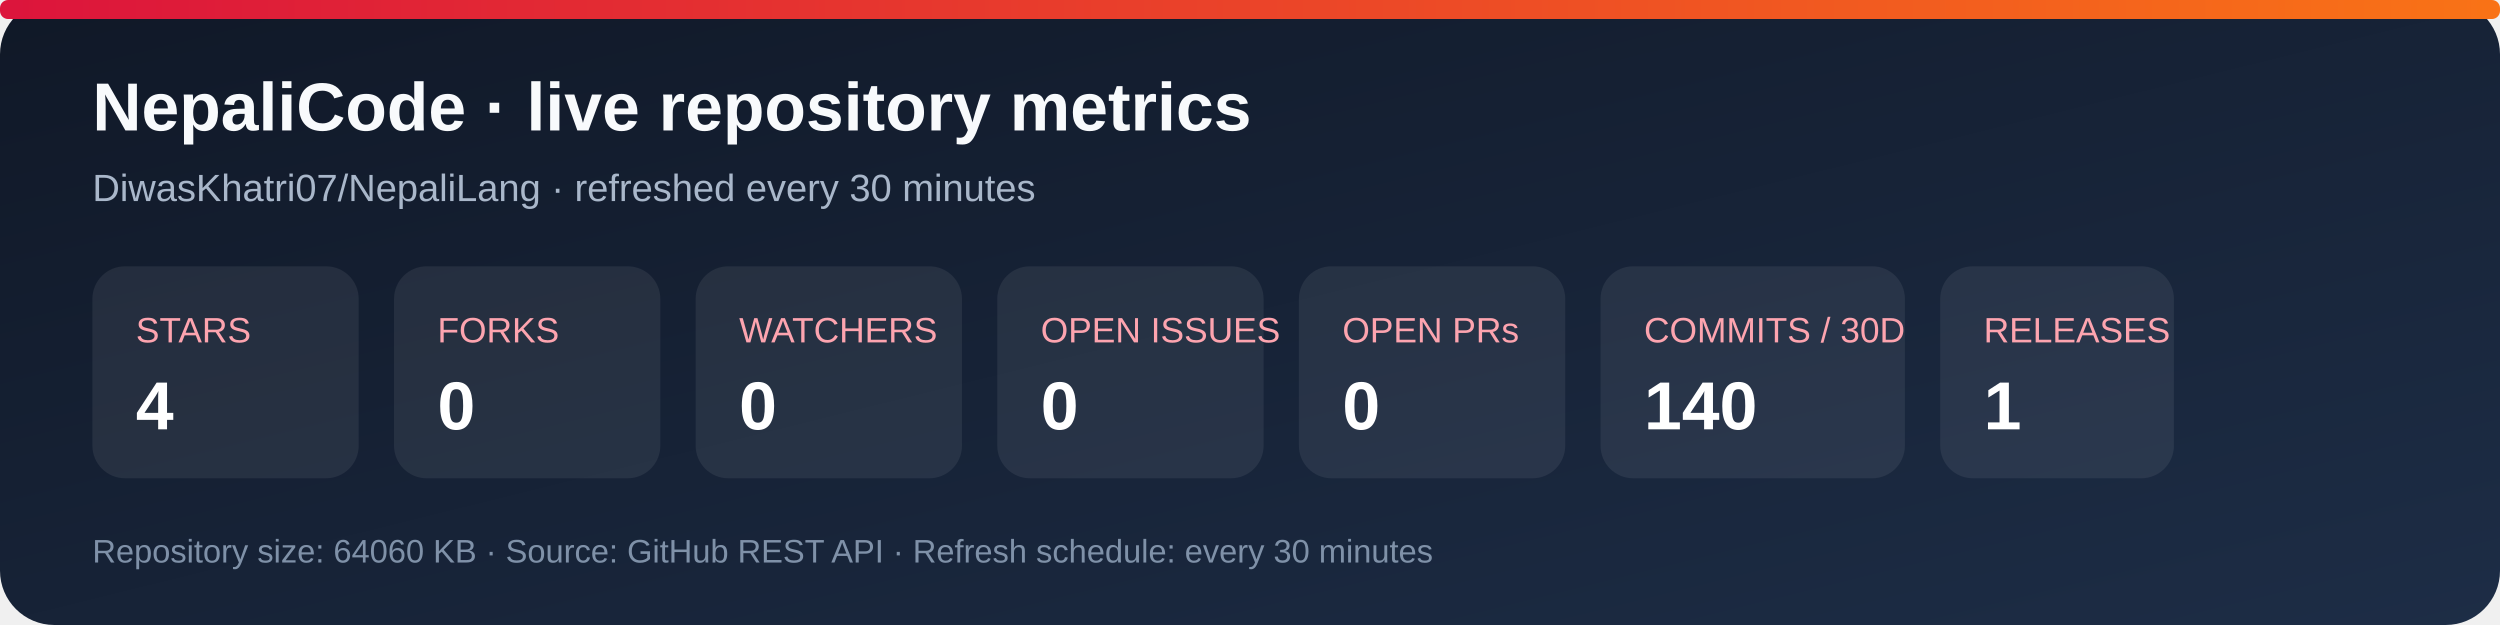
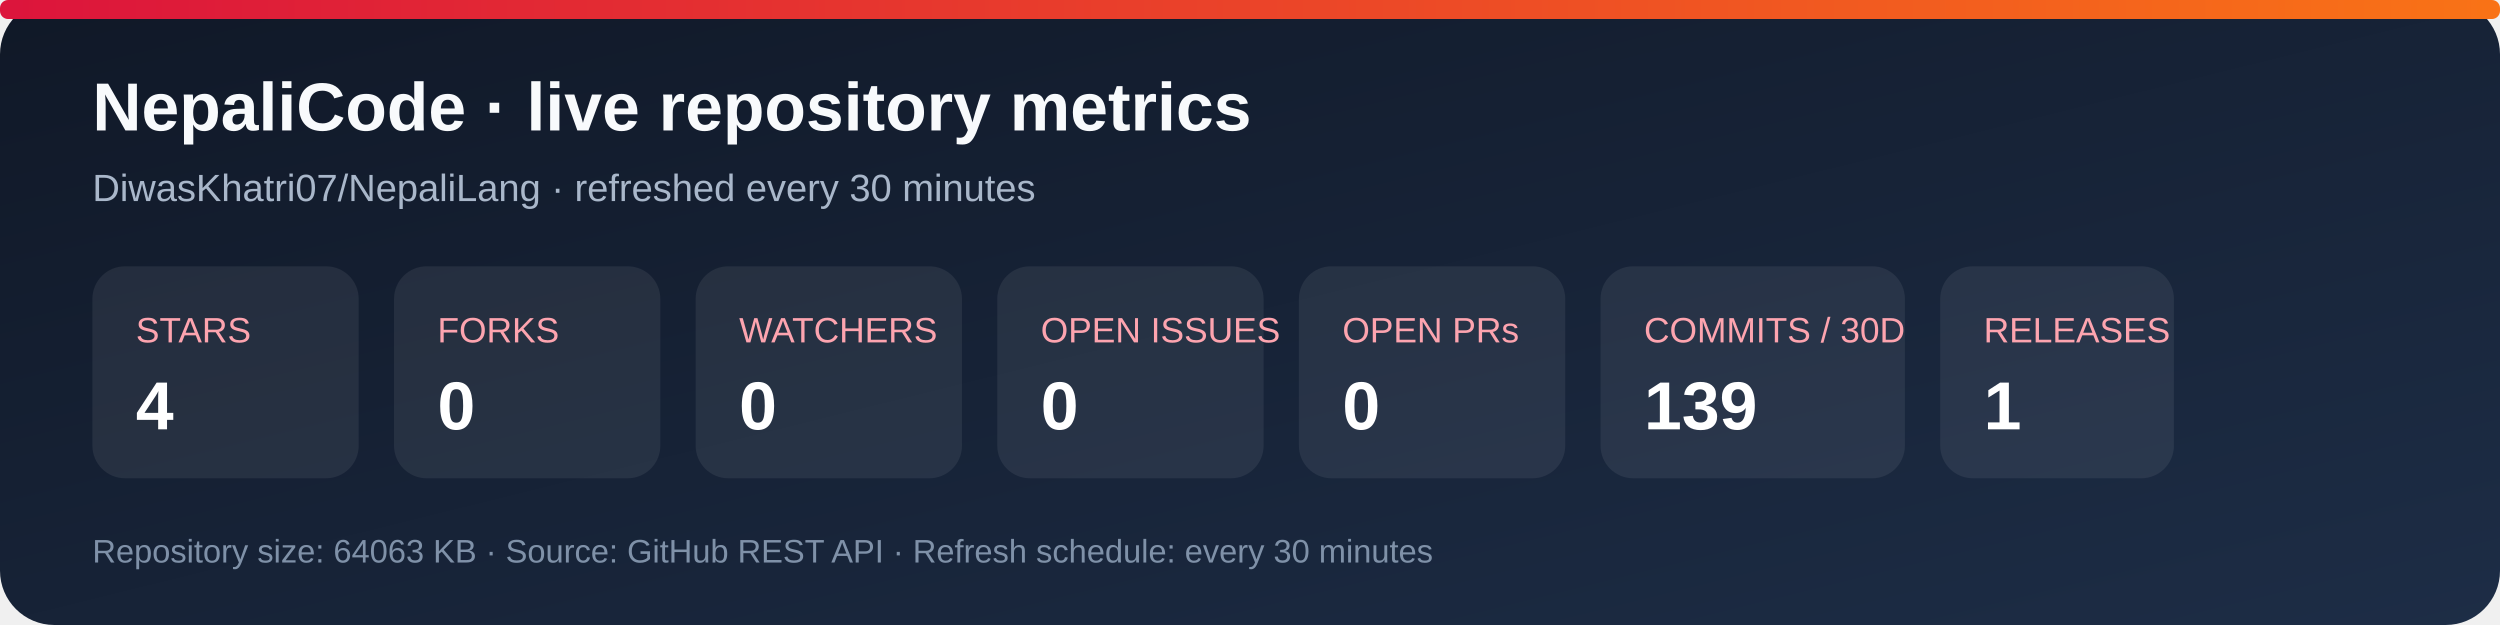
<svg xmlns="http://www.w3.org/2000/svg" width="920" height="230" viewBox="0 0 920 230" role="img" aria-labelledby="title desc">
  <defs>
    <linearGradient id="bg" x1="0" y1="0" x2="1" y2="1">
      <stop stop-color="#101827" />
      <stop offset="1" stop-color="#1d2d46" />
    </linearGradient>
    <linearGradient id="accent" x1="0" y1="0" x2="1" y2="0">
      <stop stop-color="#dc143c" />
      <stop offset="1" stop-color="#f97316" />
    </linearGradient>
  </defs>
  <rect width="920" height="230" rx="20" fill="url(#bg)" />
  <rect x="0" y="0" width="920" height="7" rx="3" fill="url(#accent)" />
  <text x="34" y="48" fill="#f8fafc" font-family="Arial, sans-serif" font-size="25" font-weight="700">NepaliCode · live repository metrics</text>
  <text x="34" y="74" fill="#a9b7ca" font-family="Arial, sans-serif" font-size="14">DiwasKhatri07/NepaliLang · refreshed every 30 minutes</text>
  <g font-family="Arial, sans-serif">
    <rect x="34" y="98" width="98" height="78" rx="12" fill="#ffffff12" />
    <text x="50" y="126" fill="#fda4af" font-size="13">STARS</text>
    <text x="50" y="158" fill="#fff" font-size="25" font-weight="700">4</text>
    <rect x="145" y="98" width="98" height="78" rx="12" fill="#ffffff12" />
    <text x="161" y="126" fill="#fda4af" font-size="13">FORKS</text>
    <text x="161" y="158" fill="#fff" font-size="25" font-weight="700">0</text>
    <rect x="256" y="98" width="98" height="78" rx="12" fill="#ffffff12" />
    <text x="272" y="126" fill="#fda4af" font-size="13">WATCHERS</text>
    <text x="272" y="158" fill="#fff" font-size="25" font-weight="700">0</text>
    <rect x="367" y="98" width="98" height="78" rx="12" fill="#ffffff12" />
    <text x="383" y="126" fill="#fda4af" font-size="13">OPEN ISSUES</text>
    <text x="383" y="158" fill="#fff" font-size="25" font-weight="700">0</text>
    <rect x="478" y="98" width="98" height="78" rx="12" fill="#ffffff12" />
    <text x="494" y="126" fill="#fda4af" font-size="13">OPEN PRs</text>
    <text x="494" y="158" fill="#fff" font-size="25" font-weight="700">0</text>
    <rect x="589" y="98" width="112" height="78" rx="12" fill="#ffffff12" />
    <text x="605" y="126" fill="#fda4af" font-size="13">COMMITS / 30D</text>
-     <text x="605" y="158" fill="#fff" font-size="25" font-weight="700">140</text>
+     <text x="605" y="158" fill="#fff" font-size="25" font-weight="700">139</text>
    <rect x="714" y="98" width="86" height="78" rx="12" fill="#ffffff12" />
    <text x="730" y="126" fill="#fda4af" font-size="13">RELEASES</text>
    <text x="730" y="158" fill="#fff" font-size="25" font-weight="700">1</text>
  </g>
-   <text x="34" y="207" fill="#7f91a8" font-family="Arial, sans-serif" font-size="12">Repository size: 64060 KB · Source: GitHub REST API · Refresh schedule: every 30 minutes</text>
+   <text x="34" y="207" fill="#7f91a8" font-family="Arial, sans-serif" font-size="12">Repository size: 64063 KB · Source: GitHub REST API · Refresh schedule: every 30 minutes</text>
</svg>
